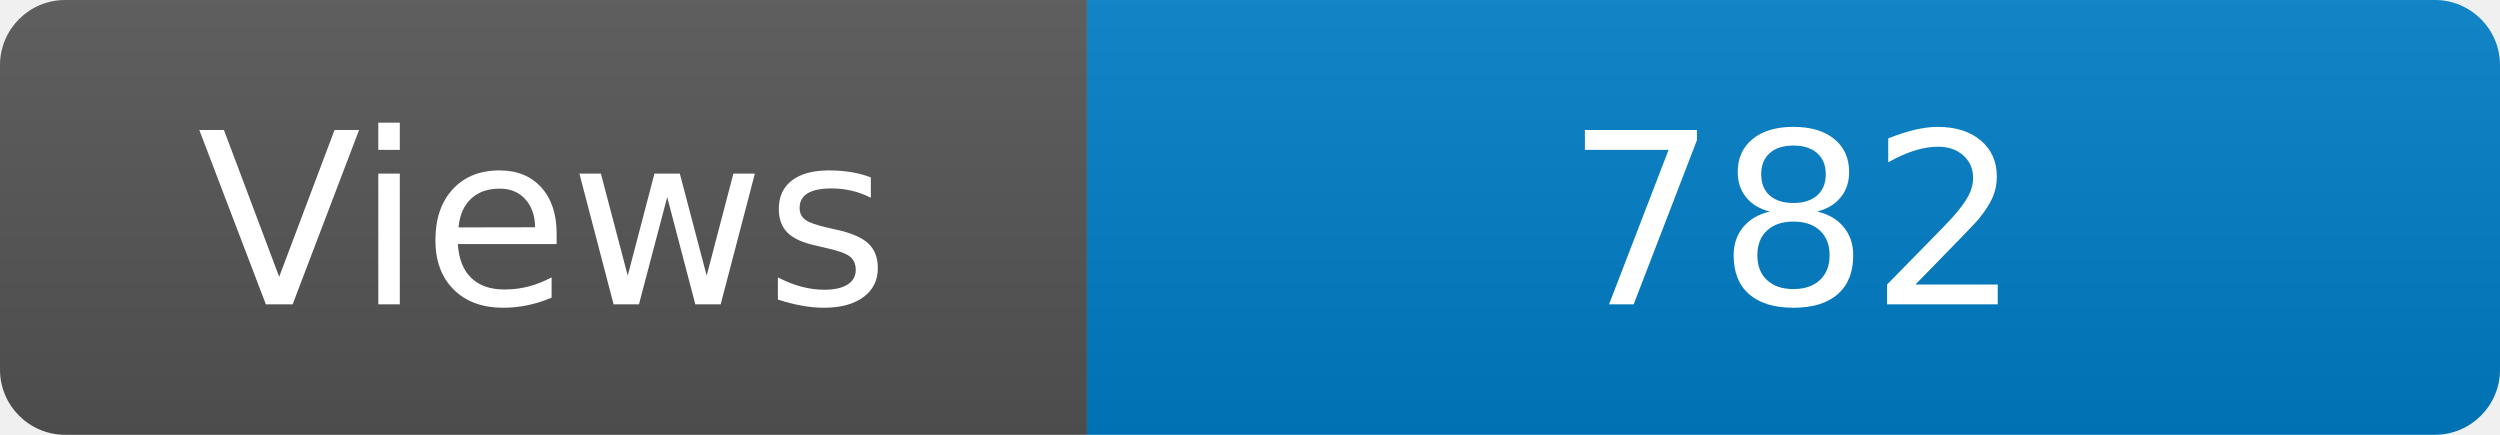
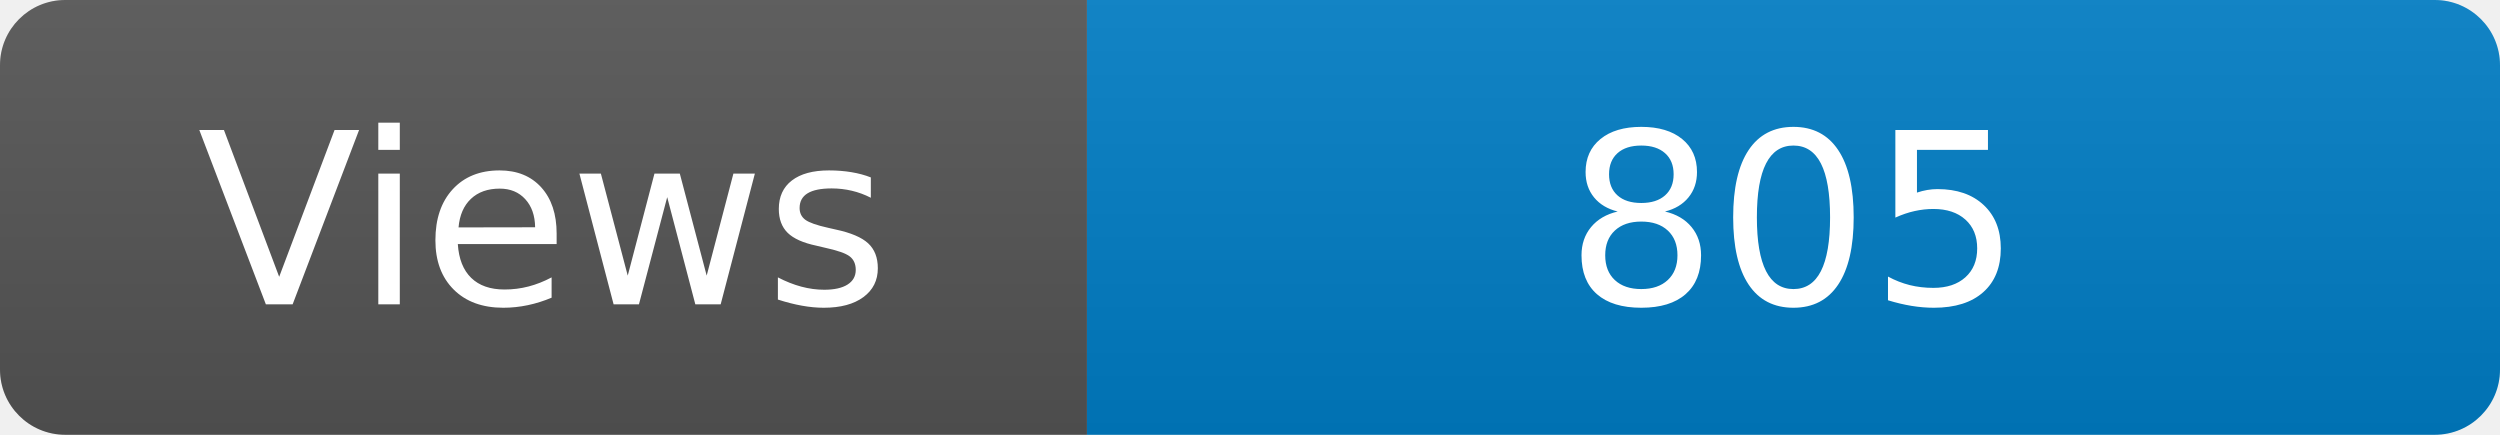
<svg xmlns="http://www.w3.org/2000/svg" width="115" height="20" role="img" aria-label="Maintained?: yes">
  <linearGradient id="s" x2="0" y2="100%">
    <stop offset="0" stop-color="#bbb" stop-opacity=".1" />
    <stop offset="1" stop-opacity=".1" />
  </linearGradient>
  <clipPath id="r">
    <rect width="115" height="20" rx="3" fill="#fff" />
  </clipPath>
  <g clip-path="url(#r)">
    <rect width="50" height="20" fill="#555" />
    <rect x="50" width="160" height="20" fill="#007ec6" />
    <rect width="115" height="20" fill="url(#s)" />
  </g>
  <g fill="#fff" text-anchor="middle" font-family="Verdana,Geneva,DejaVu Sans,sans-serif" font-size="110">
    <text x="250" y="140" transform="scale(.1)" fill="#fff">Views</text>
-     <text x="825" y="140" transform="scale(.1)" fill="#fff">782</text>
+     <text x="825" y="140" transform="scale(.1)" fill="#fff">805</text>
  </g>
</svg>
